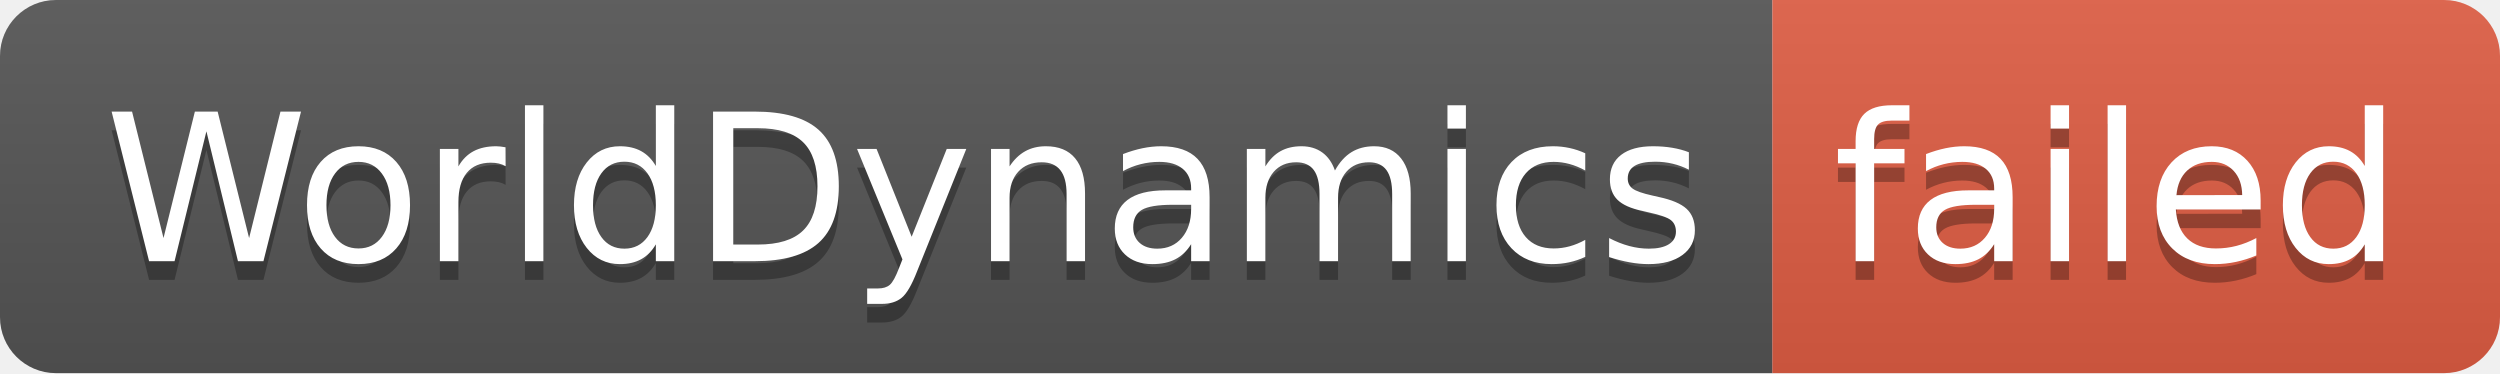
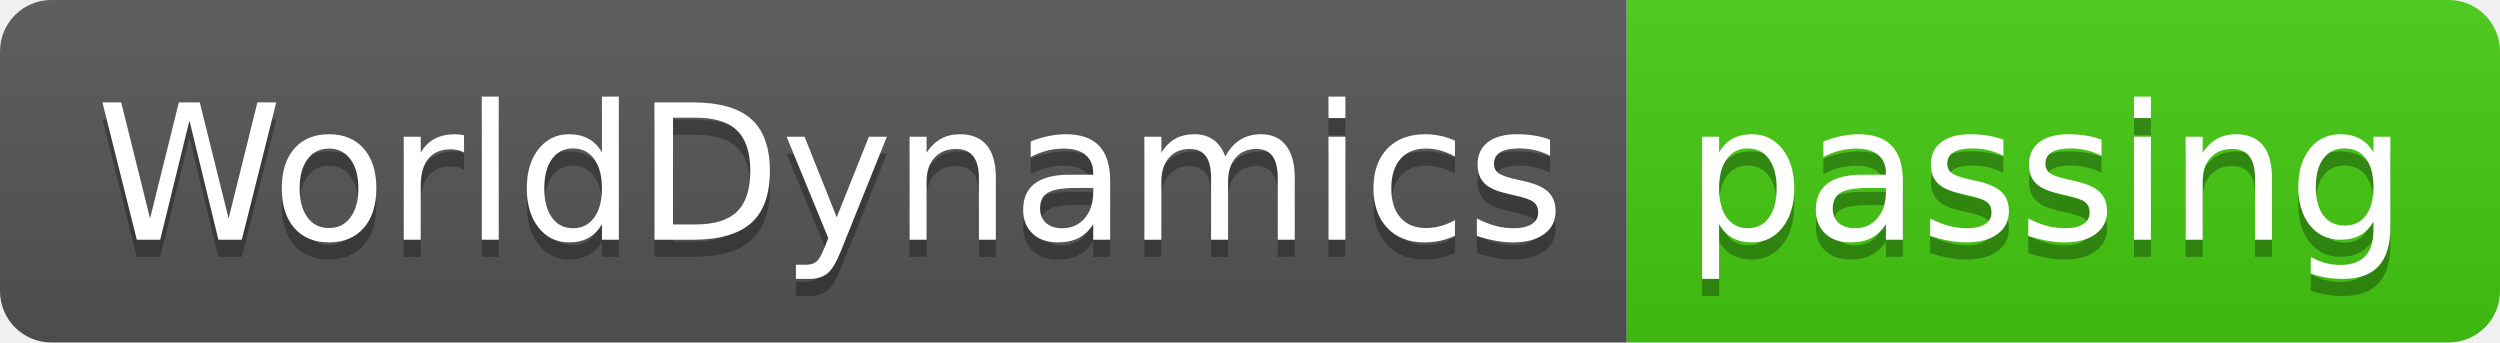
- <svg xmlns="http://www.w3.org/2000/svg" width="134" height="20" role="img" aria-label="WorldDynamics: failed">
+ <svg xmlns="http://www.w3.org/2000/svg" width="146" height="20" role="img" aria-label="WorldDynamics: passing">
  <linearGradient id="s" x2="0" y2="100%">
    <stop offset="0" stop-color="#bbb" stop-opacity=".1" />
    <stop offset="1" stop-opacity=".1" />
  </linearGradient>
  <clipPath id="r">
-     <rect width="134" height="20" rx="3" fill="#fff" />
+     <rect width="146" height="20" rx="3" fill="#fff" />
  </clipPath>
  <g clip-path="url(#r)">
    <rect width="95" height="20" fill="#555" />
-     <rect x="95" width="39" height="20" fill="#e05d44" />
-     <rect width="134" height="20" fill="url(#s)" />
+     <rect x="95" width="51" height="20" fill="#4c1" />
+     <rect width="146" height="20" fill="url(#s)" />
  </g>
  <g fill="#fff" text-anchor="middle" font-family="Verdana,Geneva,DejaVu Sans,sans-serif" text-rendering="geometricPrecision" font-size="110">
    <text aria-hidden="true" x="485" y="150" fill="#010101" fill-opacity=".3" transform="scale(.1)" textLength="850">WorldDynamics</text>
    <text x="485" y="140" transform="scale(.1)" fill="#fff" textLength="850">WorldDynamics</text>
-     <text aria-hidden="true" x="1135" y="150" fill="#010101" fill-opacity=".3" transform="scale(.1)" textLength="290">failed</text>
-     <text x="1135" y="140" transform="scale(.1)" fill="#fff" textLength="290">failed</text>
+     <text aria-hidden="true" x="1195" y="150" fill="#010101" fill-opacity=".3" transform="scale(.1)" textLength="410">passing</text>
+     <text x="1195" y="140" transform="scale(.1)" fill="#fff" textLength="410">passing</text>
  </g>
</svg>
